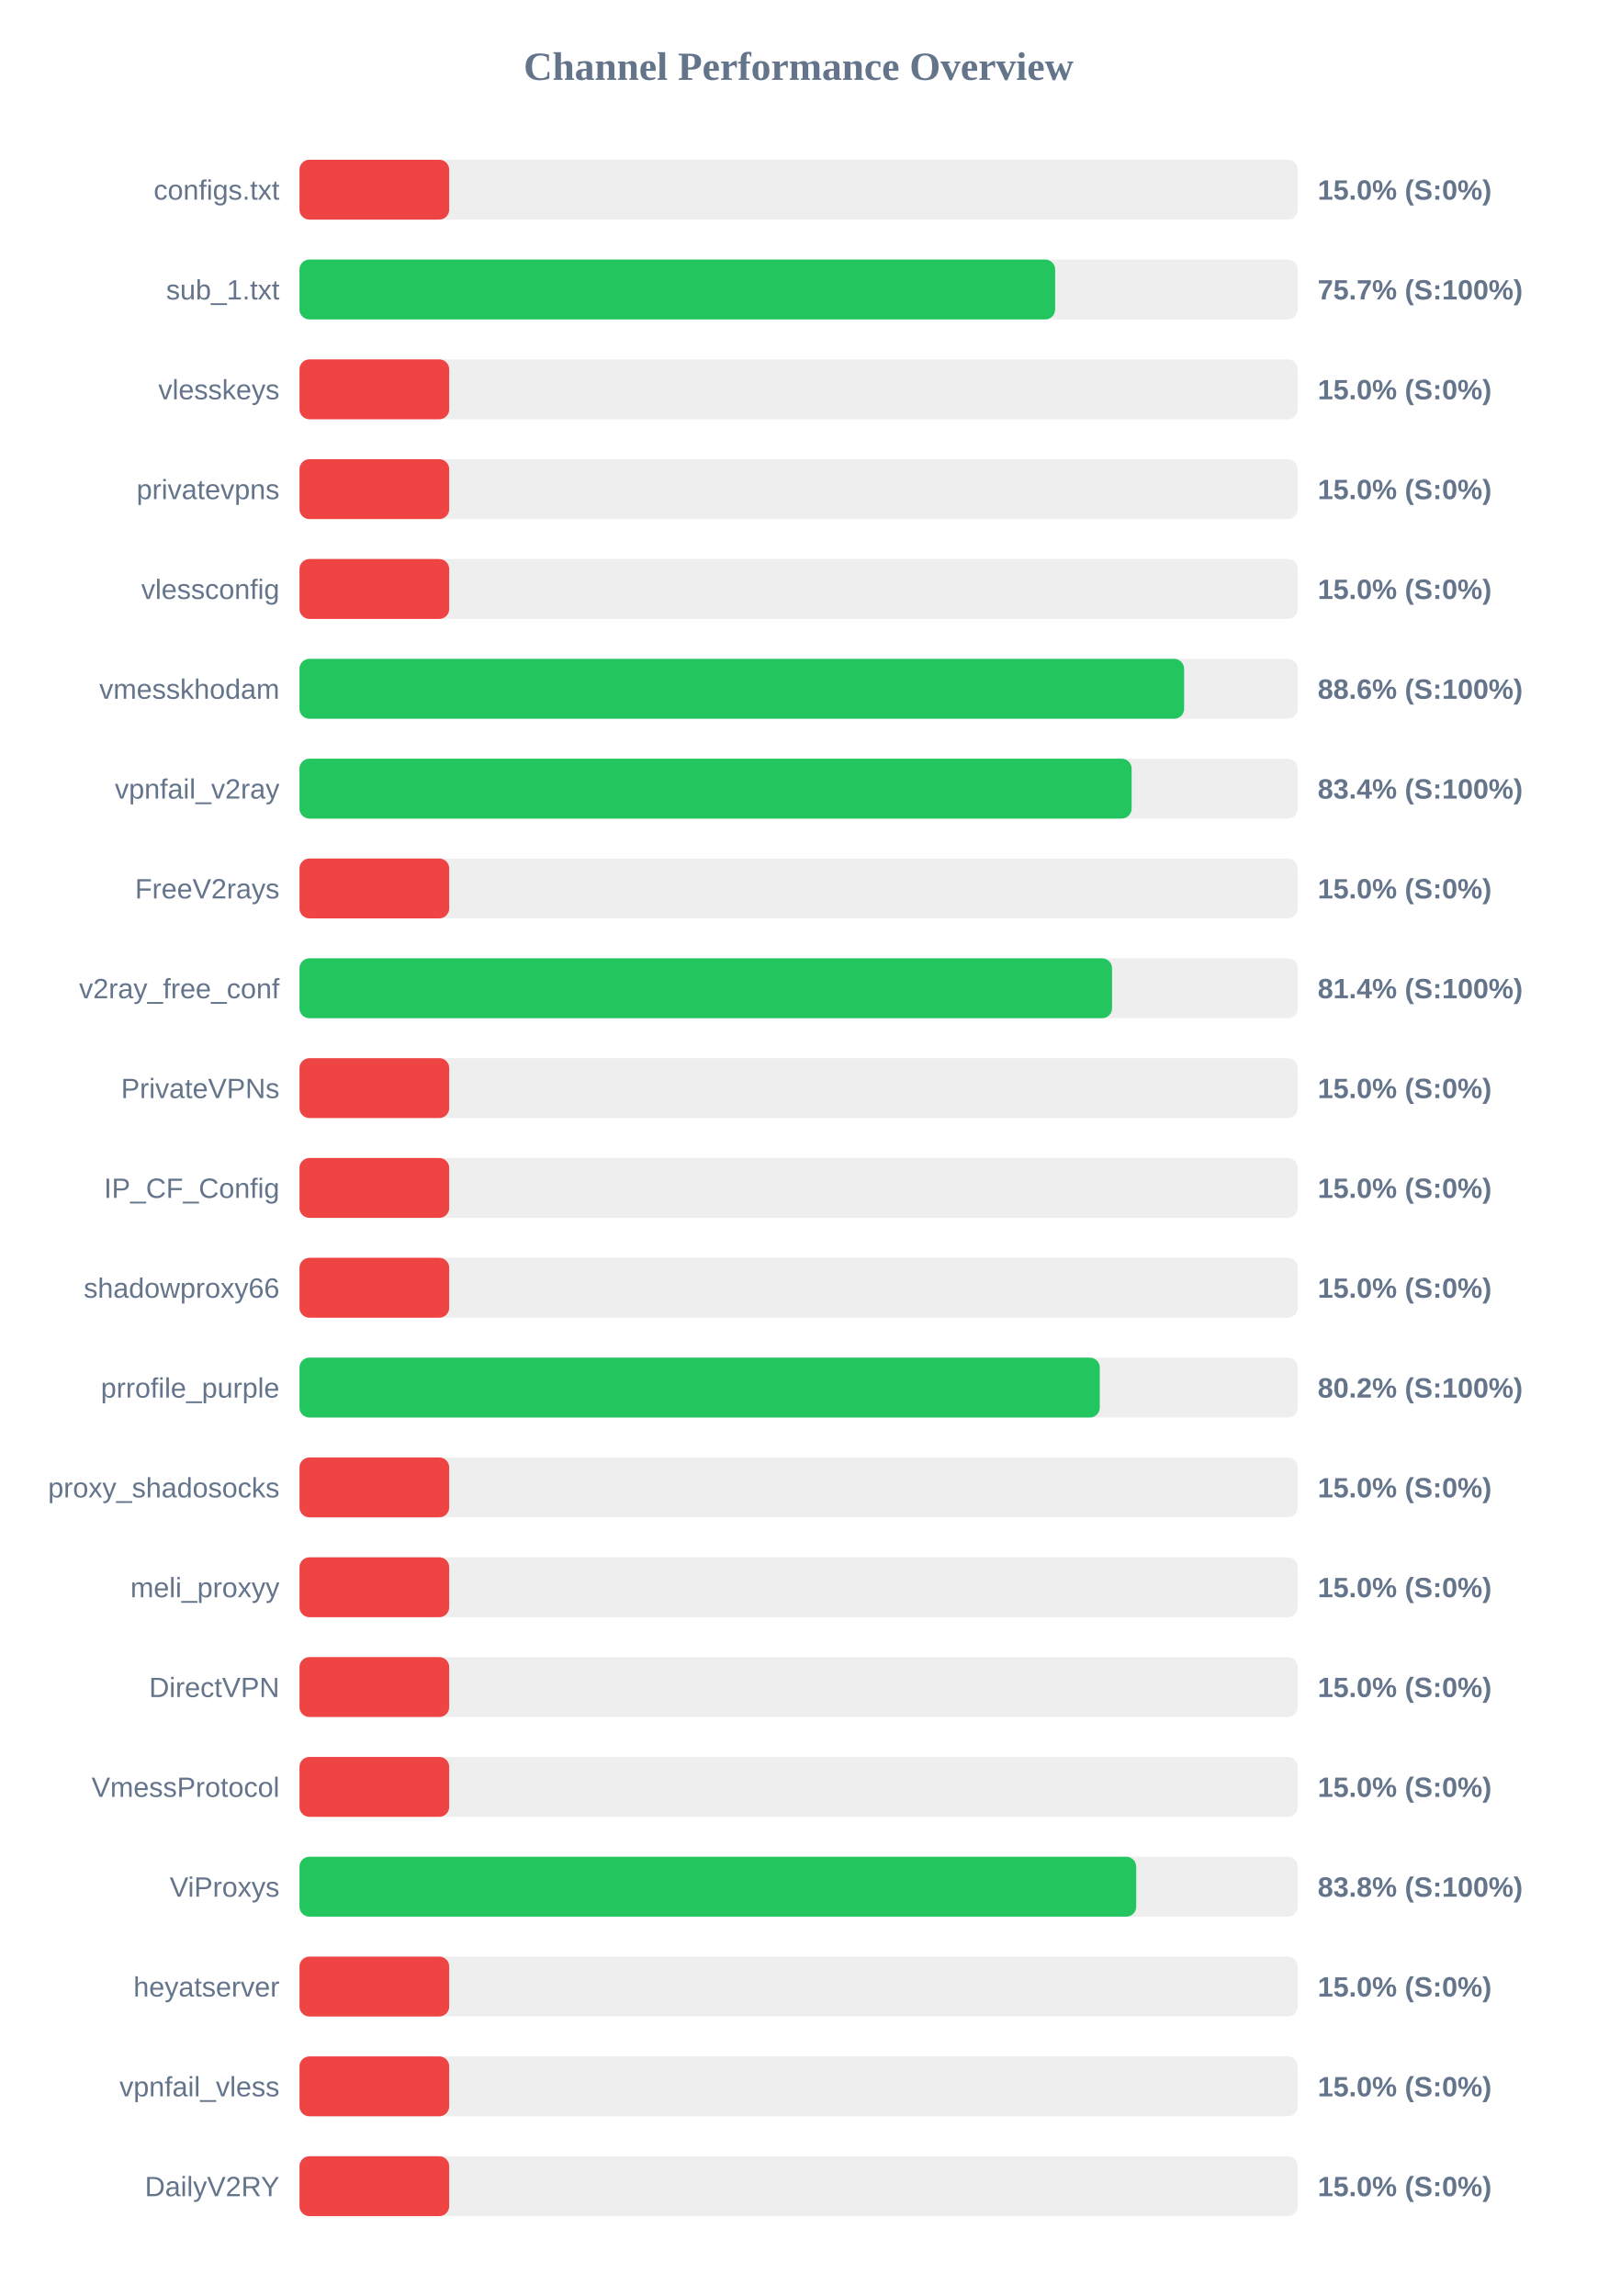
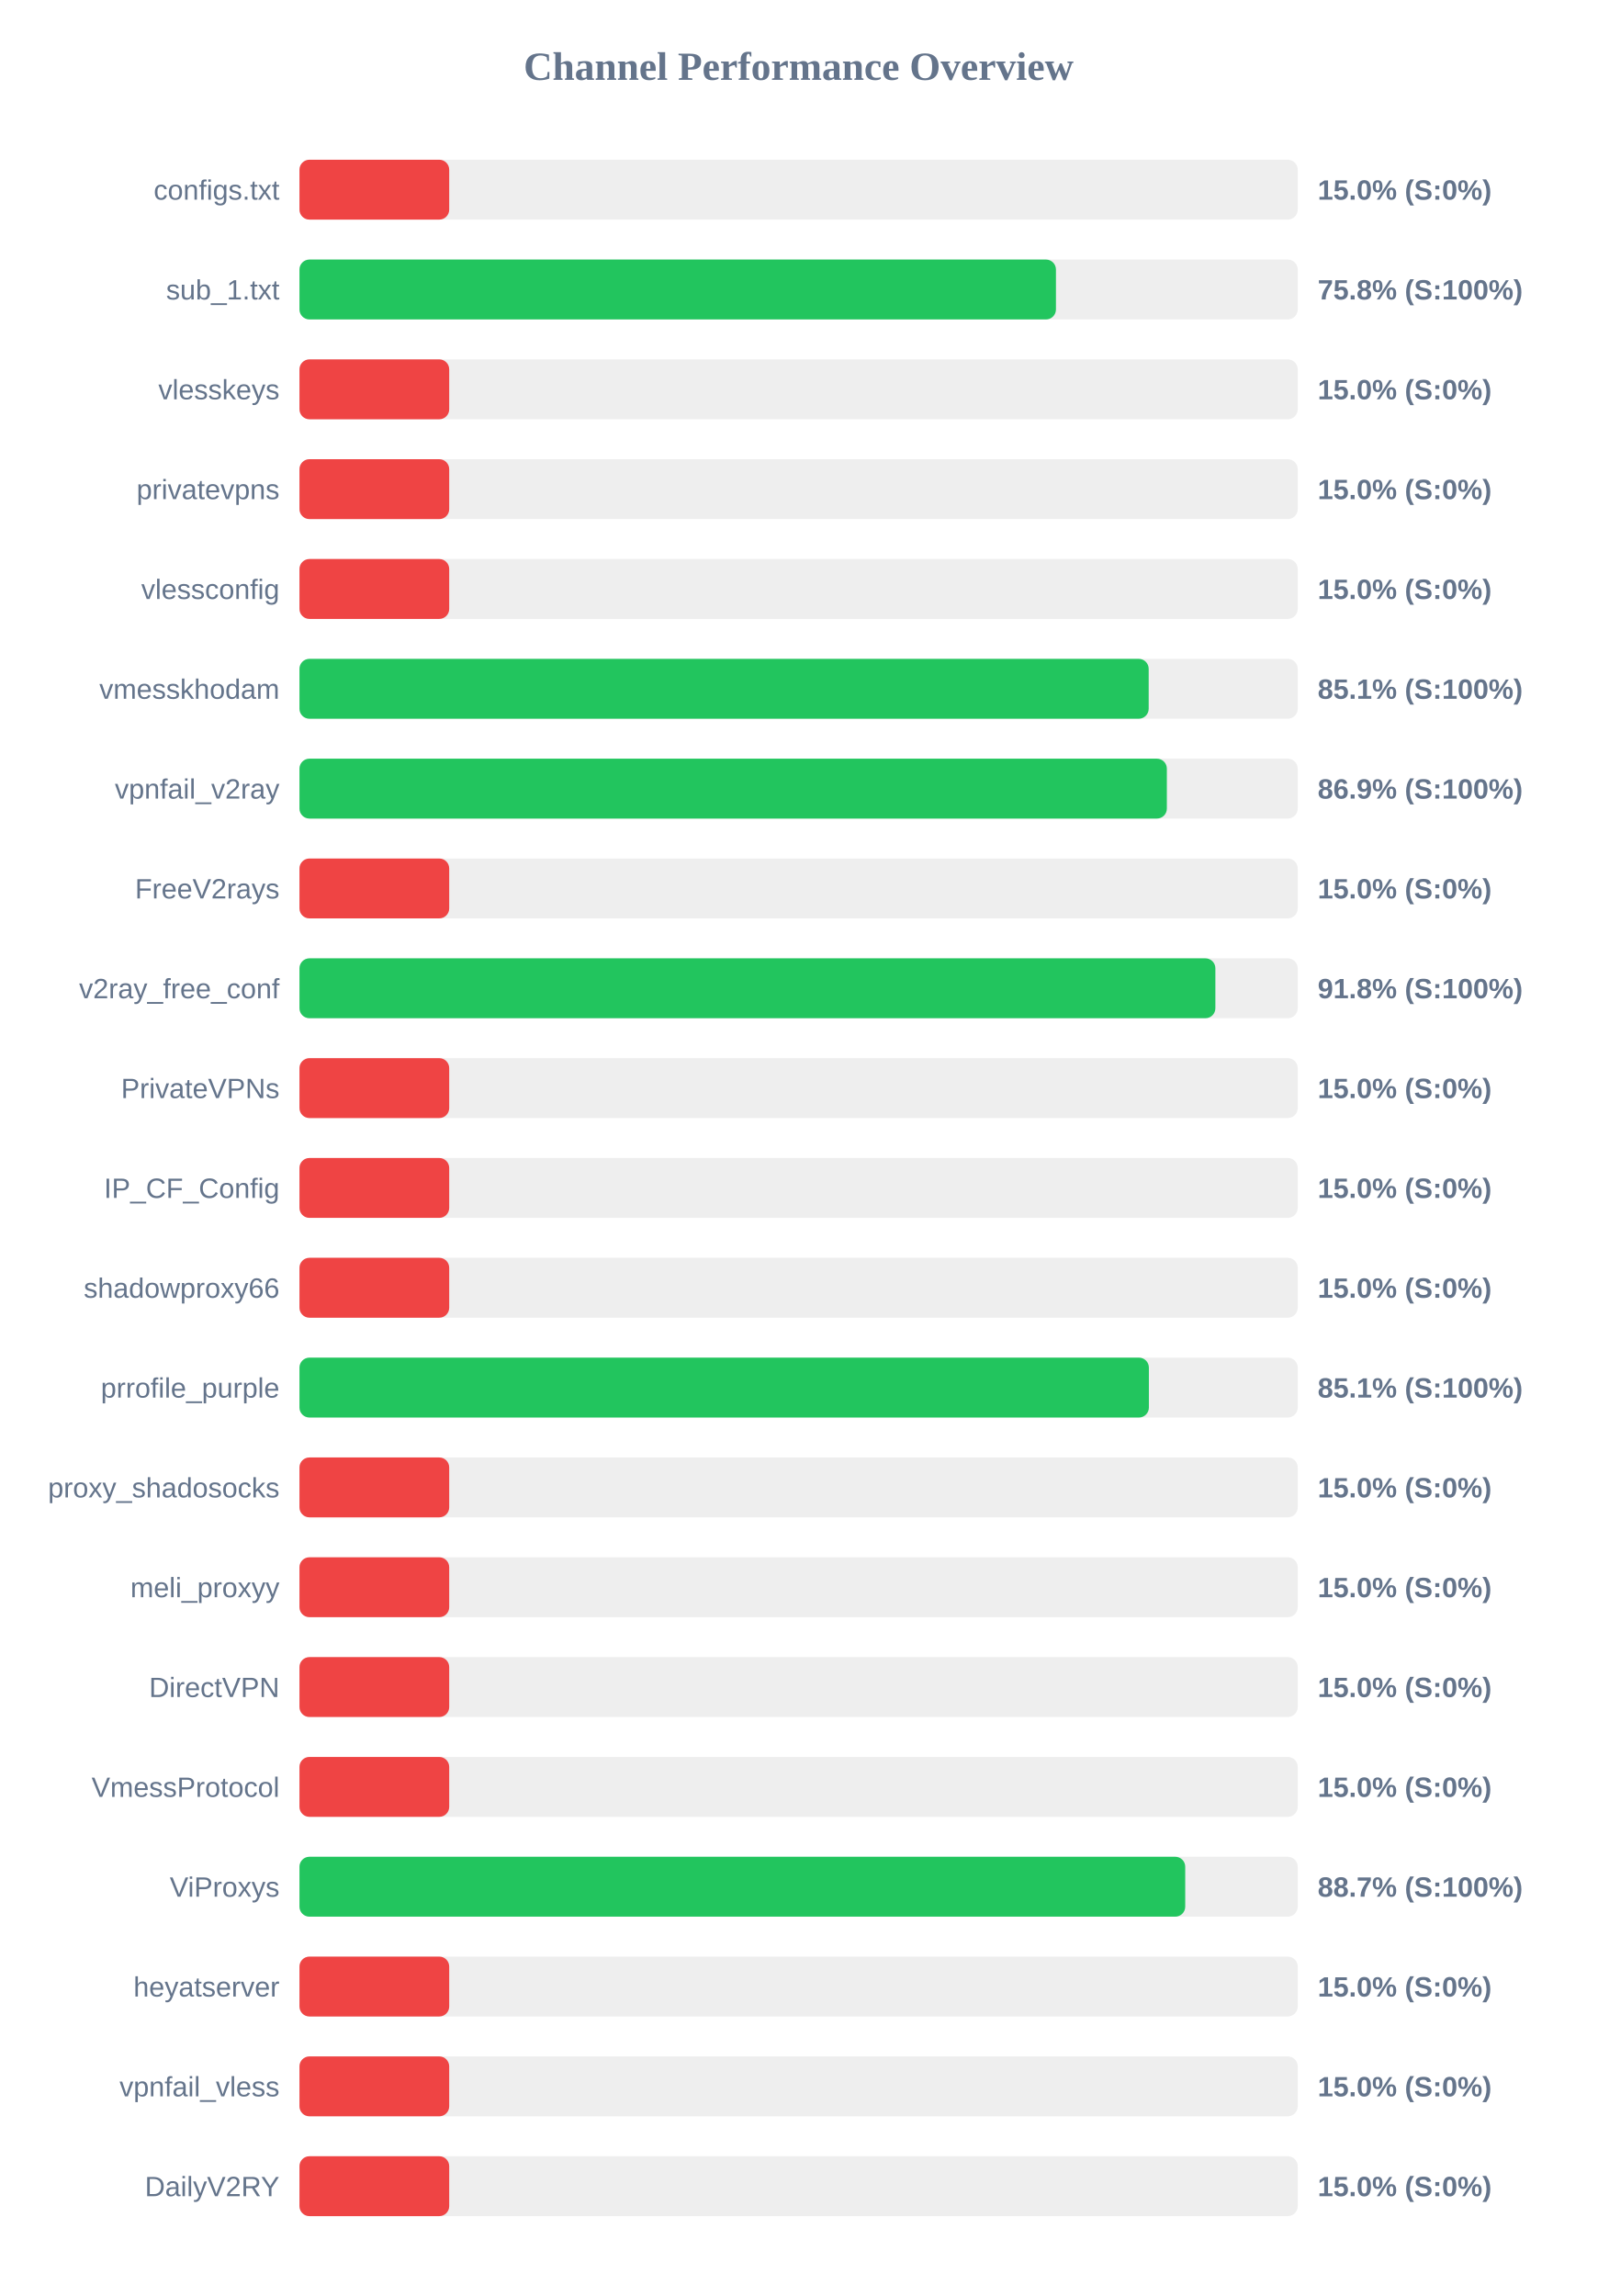
<svg xmlns="http://www.w3.org/2000/svg" width="800" height="1150" version="1.1">
  <style>
        .row { font: 14px Arial; fill: #64748b; }
        .score { font: bold 14px Arial; fill: #64748b; }
    </style>
  <text x="400" y="40" text-anchor="middle" font-size="20px" font-weight="bold" fill="#64748b">Channel Performance Overview</text>
  <rect x="150" y="80" width="500" height="30" fill="#eee" rx="5" />
  <rect x="150" y="80" width="75.0" height="30" fill="#ef4444" rx="5" />
  <text x="140" y="100" text-anchor="end" class="row">configs.txt</text>
  <text x="660" y="100" text-anchor="start" class="score">15.0% (S:0%)</text>
  <rect x="150" y="130" width="500" height="30" fill="#eee" rx="5" />
-   <rect x="150" y="130" width="378.5" height="30" fill="#22c55e" rx="5" />
+   <rect x="150" y="130" width="378.9" height="30" fill="#22c55e" rx="5" />
  <text x="140" y="150" text-anchor="end" class="row">sub_1.txt</text>
-   <text x="660" y="150" text-anchor="start" class="score">75.7% (S:100%)</text>
+   <text x="660" y="150" text-anchor="start" class="score">75.8% (S:100%)</text>
  <rect x="150" y="180" width="500" height="30" fill="#eee" rx="5" />
  <rect x="150" y="180" width="75.0" height="30" fill="#ef4444" rx="5" />
  <text x="140" y="200" text-anchor="end" class="row">vlesskeys</text>
  <text x="660" y="200" text-anchor="start" class="score">15.0% (S:0%)</text>
  <rect x="150" y="230" width="500" height="30" fill="#eee" rx="5" />
  <rect x="150" y="230" width="75.0" height="30" fill="#ef4444" rx="5" />
  <text x="140" y="250" text-anchor="end" class="row">privatevpns</text>
  <text x="660" y="250" text-anchor="start" class="score">15.0% (S:0%)</text>
  <rect x="150" y="280" width="500" height="30" fill="#eee" rx="5" />
  <rect x="150" y="280" width="75.0" height="30" fill="#ef4444" rx="5" />
  <text x="140" y="300" text-anchor="end" class="row">vlessconfig</text>
  <text x="660" y="300" text-anchor="start" class="score">15.0% (S:0%)</text>
  <rect x="150" y="330" width="500" height="30" fill="#eee" rx="5" />
-   <rect x="150" y="330" width="443.1" height="30" fill="#22c55e" rx="5" />
+   <rect x="150" y="330" width="425.35" height="30" fill="#22c55e" rx="5" />
  <text x="140" y="350" text-anchor="end" class="row">vmesskhodam</text>
-   <text x="660" y="350" text-anchor="start" class="score">88.6% (S:100%)</text>
+   <text x="660" y="350" text-anchor="start" class="score">85.1% (S:100%)</text>
  <rect x="150" y="380" width="500" height="30" fill="#eee" rx="5" />
-   <rect x="150" y="380" width="416.8" height="30" fill="#22c55e" rx="5" />
+   <rect x="150" y="380" width="434.45" height="30" fill="#22c55e" rx="5" />
  <text x="140" y="400" text-anchor="end" class="row">vpnfail_v2ray</text>
-   <text x="660" y="400" text-anchor="start" class="score">83.4% (S:100%)</text>
+   <text x="660" y="400" text-anchor="start" class="score">86.9% (S:100%)</text>
  <rect x="150" y="430" width="500" height="30" fill="#eee" rx="5" />
  <rect x="150" y="430" width="75.0" height="30" fill="#ef4444" rx="5" />
  <text x="140" y="450" text-anchor="end" class="row">FreeV2rays</text>
  <text x="660" y="450" text-anchor="start" class="score">15.0% (S:0%)</text>
  <rect x="150" y="480" width="500" height="30" fill="#eee" rx="5" />
-   <rect x="150" y="480" width="407.0" height="30" fill="#22c55e" rx="5" />
+   <rect x="150" y="480" width="458.75" height="30" fill="#22c55e" rx="5" />
  <text x="140" y="500" text-anchor="end" class="row">v2ray_free_conf</text>
-   <text x="660" y="500" text-anchor="start" class="score">81.4% (S:100%)</text>
+   <text x="660" y="500" text-anchor="start" class="score">91.8% (S:100%)</text>
  <rect x="150" y="530" width="500" height="30" fill="#eee" rx="5" />
  <rect x="150" y="530" width="75.0" height="30" fill="#ef4444" rx="5" />
  <text x="140" y="550" text-anchor="end" class="row">PrivateVPNs</text>
  <text x="660" y="550" text-anchor="start" class="score">15.0% (S:0%)</text>
  <rect x="150" y="580" width="500" height="30" fill="#eee" rx="5" />
  <rect x="150" y="580" width="75.0" height="30" fill="#ef4444" rx="5" />
  <text x="140" y="600" text-anchor="end" class="row">IP_CF_Config</text>
  <text x="660" y="600" text-anchor="start" class="score">15.0% (S:0%)</text>
  <rect x="150" y="630" width="500" height="30" fill="#eee" rx="5" />
  <rect x="150" y="630" width="75.0" height="30" fill="#ef4444" rx="5" />
  <text x="140" y="650" text-anchor="end" class="row">shadowproxy66</text>
  <text x="660" y="650" text-anchor="start" class="score">15.0% (S:0%)</text>
  <rect x="150" y="680" width="500" height="30" fill="#eee" rx="5" />
-   <rect x="150" y="680" width="400.85" height="30" fill="#22c55e" rx="5" />
+   <rect x="150" y="680" width="425.45" height="30" fill="#22c55e" rx="5" />
  <text x="140" y="700" text-anchor="end" class="row">prrofile_purple</text>
-   <text x="660" y="700" text-anchor="start" class="score">80.2% (S:100%)</text>
+   <text x="660" y="700" text-anchor="start" class="score">85.1% (S:100%)</text>
  <rect x="150" y="730" width="500" height="30" fill="#eee" rx="5" />
  <rect x="150" y="730" width="75.0" height="30" fill="#ef4444" rx="5" />
  <text x="140" y="750" text-anchor="end" class="row">proxy_shadosocks</text>
  <text x="660" y="750" text-anchor="start" class="score">15.0% (S:0%)</text>
  <rect x="150" y="780" width="500" height="30" fill="#eee" rx="5" />
  <rect x="150" y="780" width="75.0" height="30" fill="#ef4444" rx="5" />
  <text x="140" y="800" text-anchor="end" class="row">meli_proxyy</text>
  <text x="660" y="800" text-anchor="start" class="score">15.0% (S:0%)</text>
  <rect x="150" y="830" width="500" height="30" fill="#eee" rx="5" />
  <rect x="150" y="830" width="75.0" height="30" fill="#ef4444" rx="5" />
  <text x="140" y="850" text-anchor="end" class="row">DirectVPN</text>
  <text x="660" y="850" text-anchor="start" class="score">15.0% (S:0%)</text>
  <rect x="150" y="880" width="500" height="30" fill="#eee" rx="5" />
  <rect x="150" y="880" width="75.0" height="30" fill="#ef4444" rx="5" />
  <text x="140" y="900" text-anchor="end" class="row">VmessProtocol</text>
  <text x="660" y="900" text-anchor="start" class="score">15.0% (S:0%)</text>
  <rect x="150" y="930" width="500" height="30" fill="#eee" rx="5" />
-   <rect x="150" y="930" width="419.1" height="30" fill="#22c55e" rx="5" />
+   <rect x="150" y="930" width="443.65" height="30" fill="#22c55e" rx="5" />
  <text x="140" y="950" text-anchor="end" class="row">ViProxys</text>
-   <text x="660" y="950" text-anchor="start" class="score">83.8% (S:100%)</text>
+   <text x="660" y="950" text-anchor="start" class="score">88.7% (S:100%)</text>
  <rect x="150" y="980" width="500" height="30" fill="#eee" rx="5" />
  <rect x="150" y="980" width="75.0" height="30" fill="#ef4444" rx="5" />
  <text x="140" y="1000" text-anchor="end" class="row">heyatserver</text>
  <text x="660" y="1000" text-anchor="start" class="score">15.0% (S:0%)</text>
  <rect x="150" y="1030" width="500" height="30" fill="#eee" rx="5" />
  <rect x="150" y="1030" width="75.0" height="30" fill="#ef4444" rx="5" />
  <text x="140" y="1050" text-anchor="end" class="row">vpnfail_vless</text>
  <text x="660" y="1050" text-anchor="start" class="score">15.0% (S:0%)</text>
  <rect x="150" y="1080" width="500" height="30" fill="#eee" rx="5" />
  <rect x="150" y="1080" width="75.0" height="30" fill="#ef4444" rx="5" />
  <text x="140" y="1100" text-anchor="end" class="row">DailyV2RY</text>
  <text x="660" y="1100" text-anchor="start" class="score">15.0% (S:0%)</text>
</svg>
